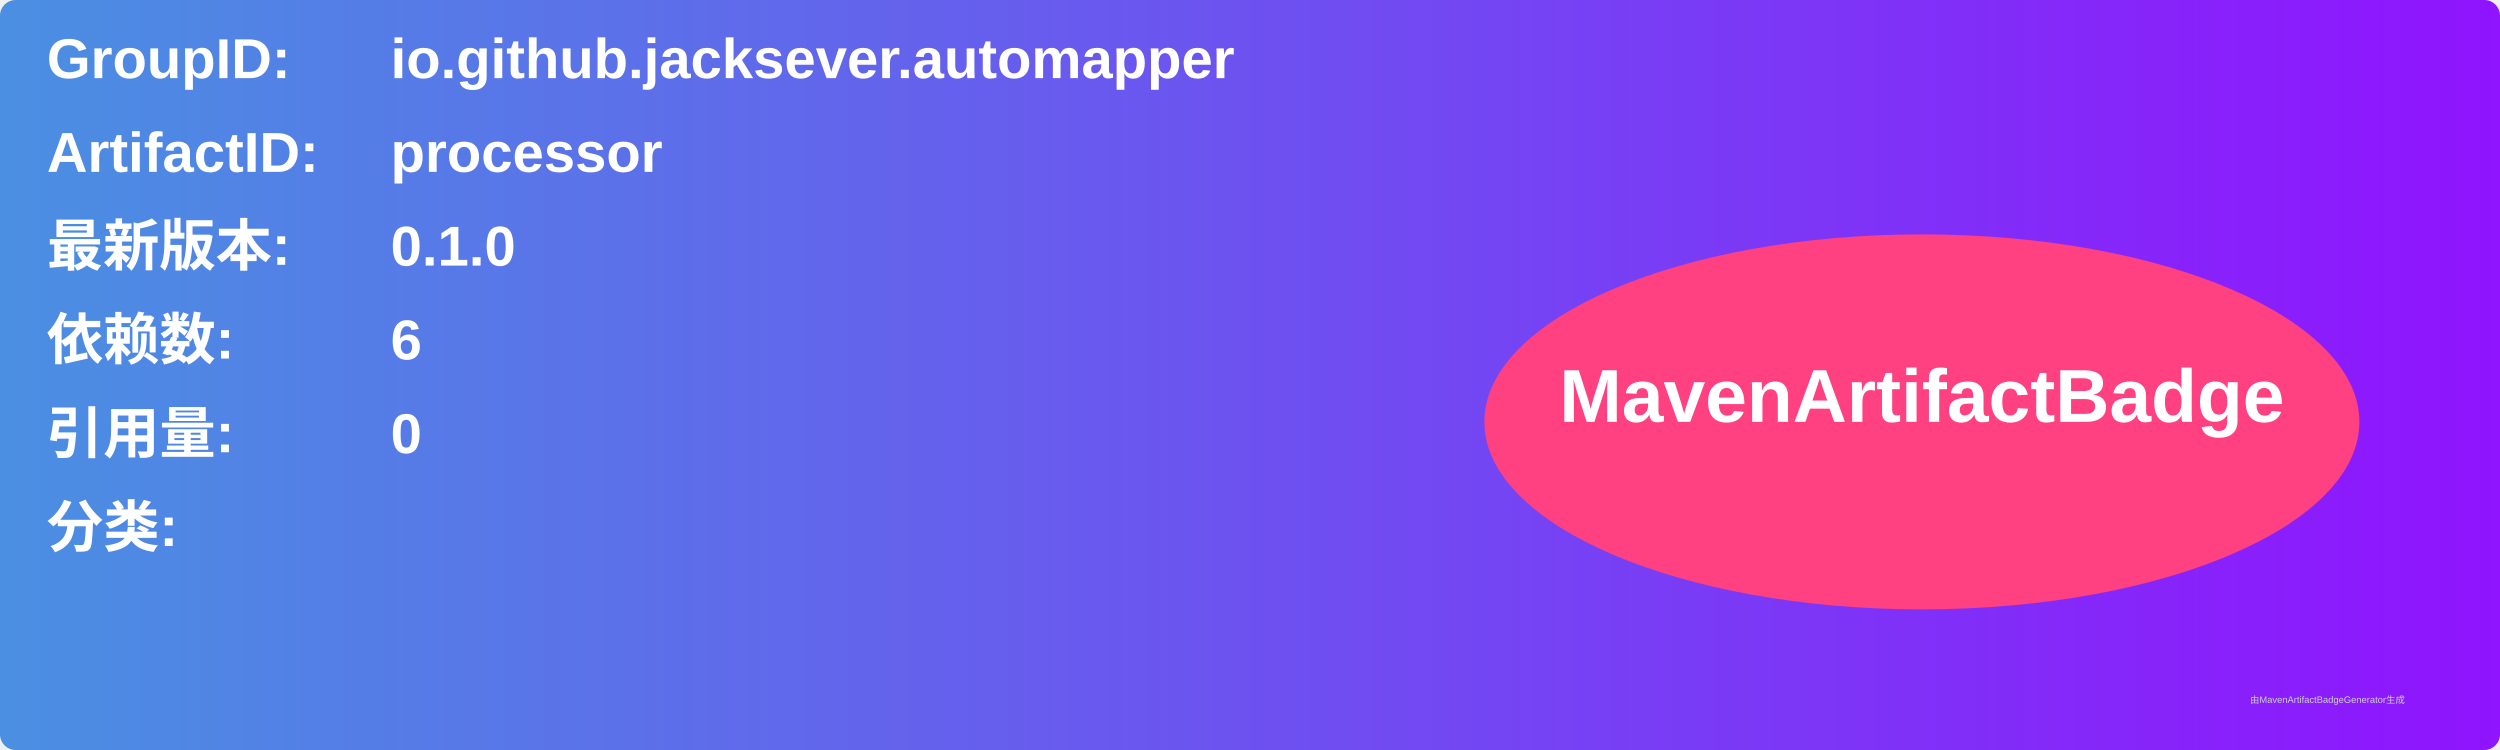
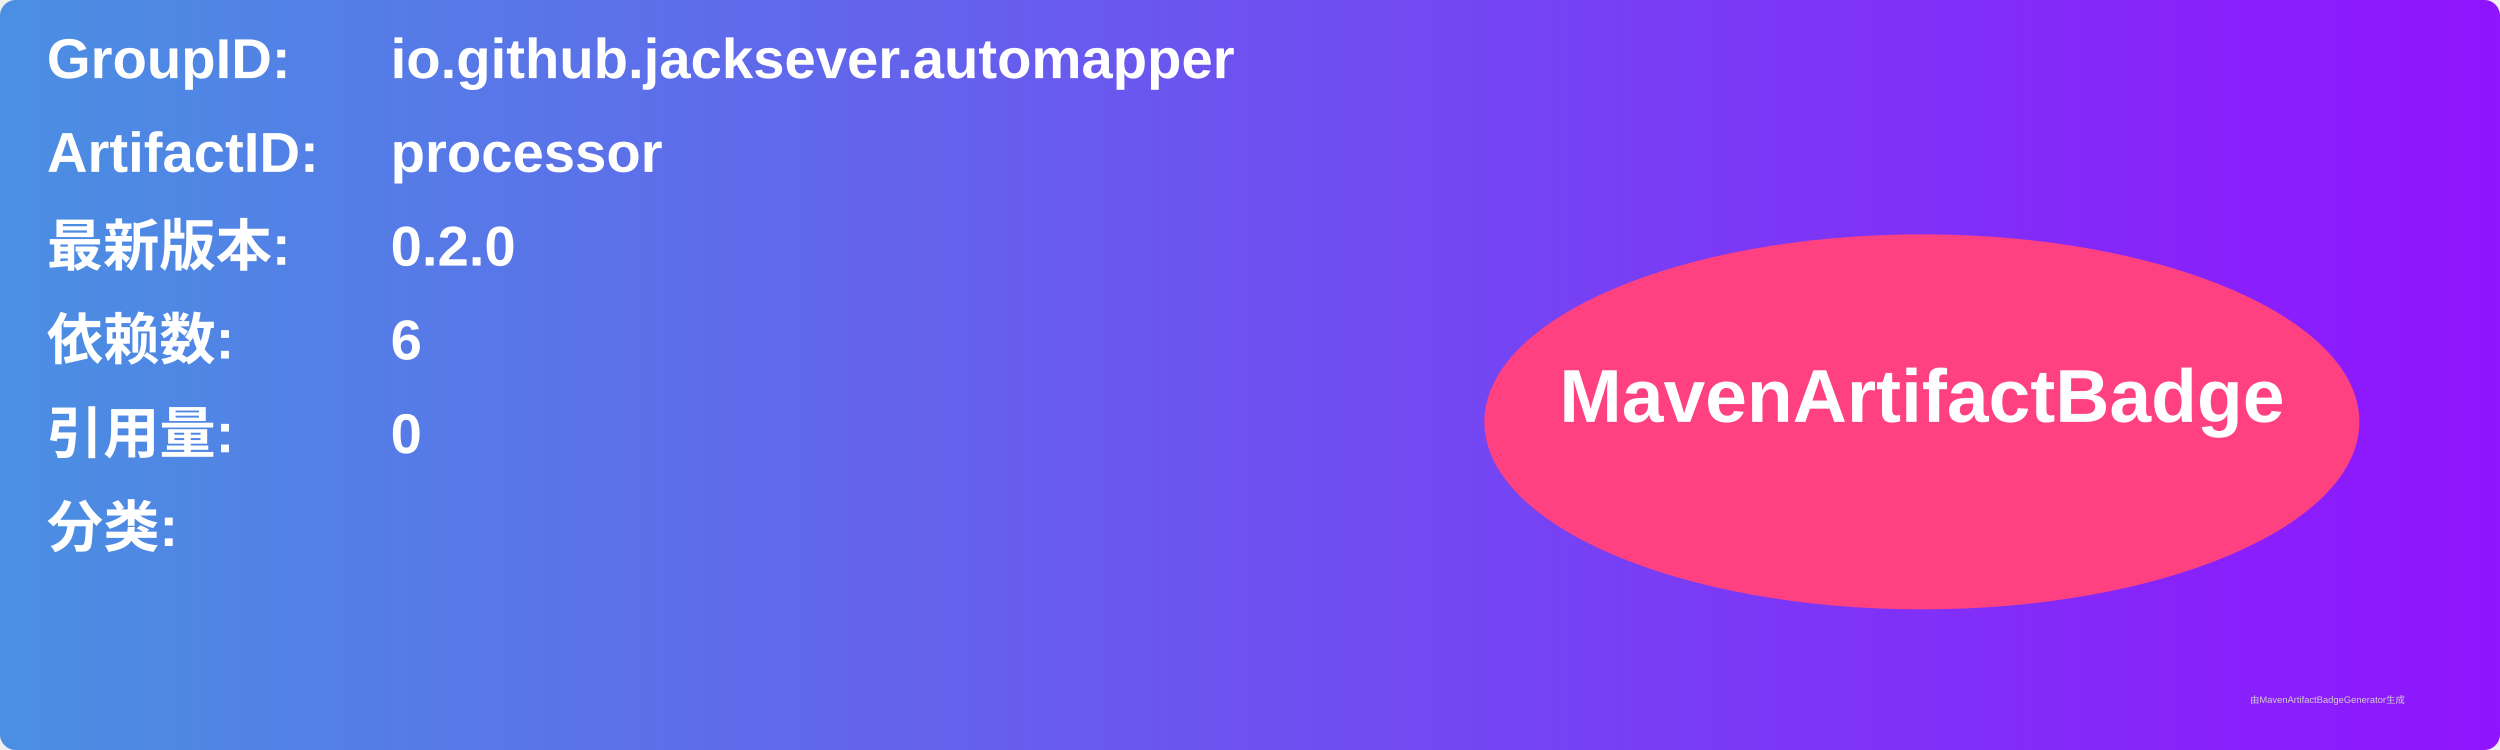
<svg xmlns="http://www.w3.org/2000/svg" width="800" height="240" viewBox="0 0 800 240">
  <linearGradient id="grad" x1="0%" y1="0%" x2="100%" y2="0%">
    <stop offset="0%" stop-color="#4a90e2" />
    <stop offset="100%" stop-color="#9013fe" />
  </linearGradient>
  <rect width="100%" height="100%" rx="5" ry="5" fill="url(#grad)" />
  <g transform="translate(15, 15)">
    <text x="0" y="10" font-family="Arial" font-size="18" fill="white" font-weight="bold" width="260">GroupID:</text>
    <text x="110" y="10" font-family="Arial" font-size="18" fill="white" font-weight="bold" width="460">io.github.jacksever.automapper</text>
    <text x="0" y="40" font-family="Arial" font-size="18" fill="white" font-weight="bold" width="260">ArtifactID:</text>
    <text x="110" y="40" font-family="Arial" font-size="18" fill="white" font-weight="bold" width="460">processor</text>
    <text x="0" y="70" font-family="Arial" font-size="18" fill="white" font-weight="bold">最新版本:</text>
    <text x="110" y="70" font-family="Arial" font-size="18" fill="white" font-weight="bold">
-       <tspan font-weight="bold">0.1.0</tspan>
+       <tspan font-weight="bold">0.2.0</tspan>
    </text>
    <text x="0" y="100" font-family="Arial" font-size="18" fill="white" font-weight="bold">依赖数: </text>
    <text x="110" y="100" font-family="Arial" font-size="18" fill="white">
      <tspan font-weight="bold">6</tspan>
    </text>
    <text x="0" y="130" font-family="Arial" font-size="18" fill="white" font-weight="bold">引用量: </text>
    <text x="110" y="130" font-family="Arial" font-size="18" fill="white">
      <tspan font-weight="bold">0</tspan>
    </text>
    <text x="0" y="160" font-family="Arial" font-size="18" fill="white" font-weight="bold">分类:</text>
    <text x="10" y="190" font-family="Arial" font-size="10" fill="white">
      <tspan font-weight="bold" />
    </text>
    <ellipse cx="600" cy="120" rx="140" ry="60" fill="#ff4081" />
    <text x="600" y="120" text-anchor="middle" font-family="Arial" font-size="24" fill="white" font-weight="bold">MavenArtifactBadge</text>
  </g>
  <text x="720" y="225" font-family="Arial" font-size="3" fill="#d0d0d0">由MavenArtifactBadgeGenerator生成</text>
</svg>
